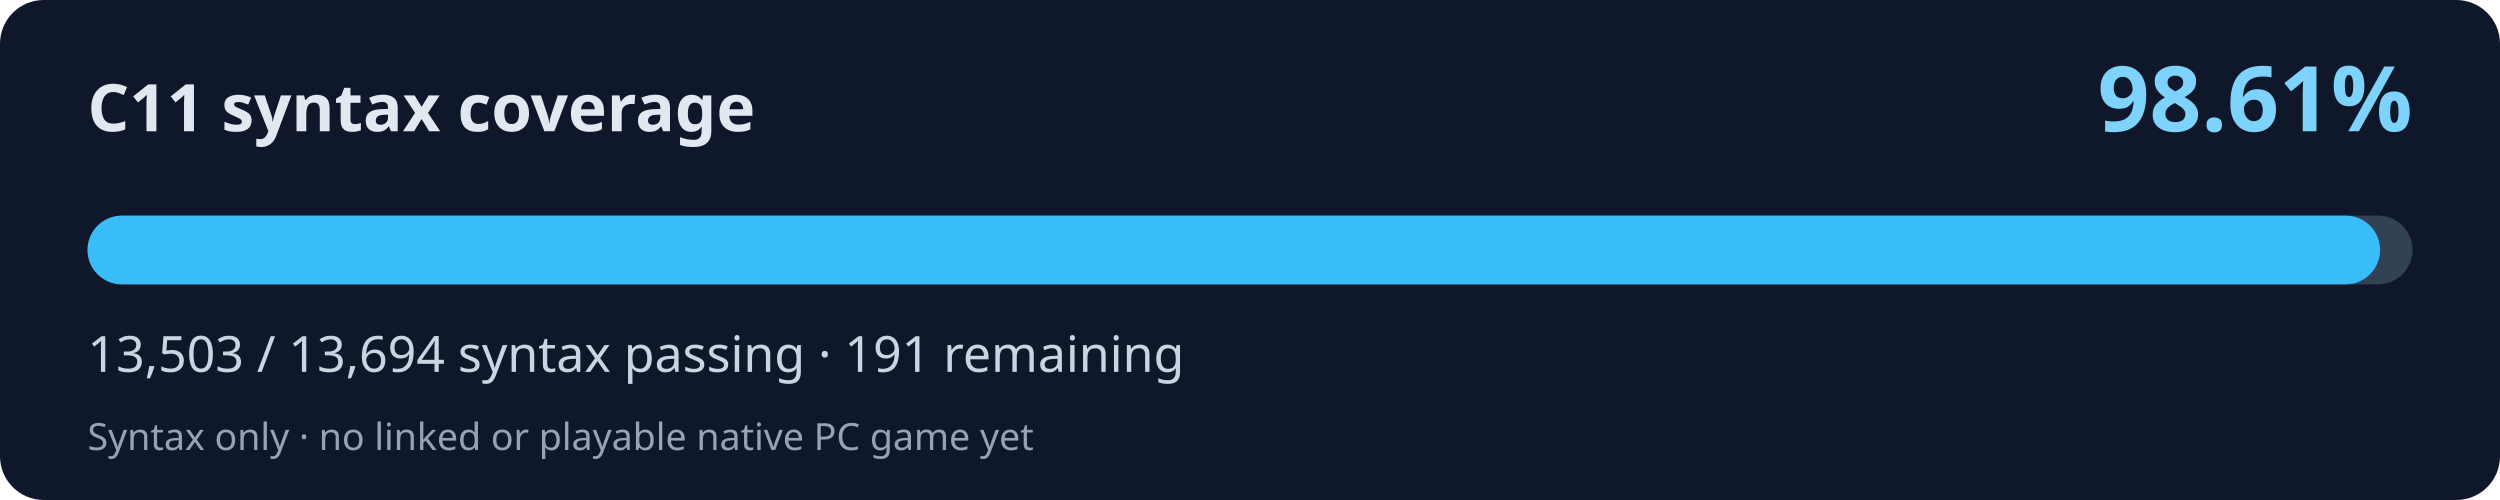
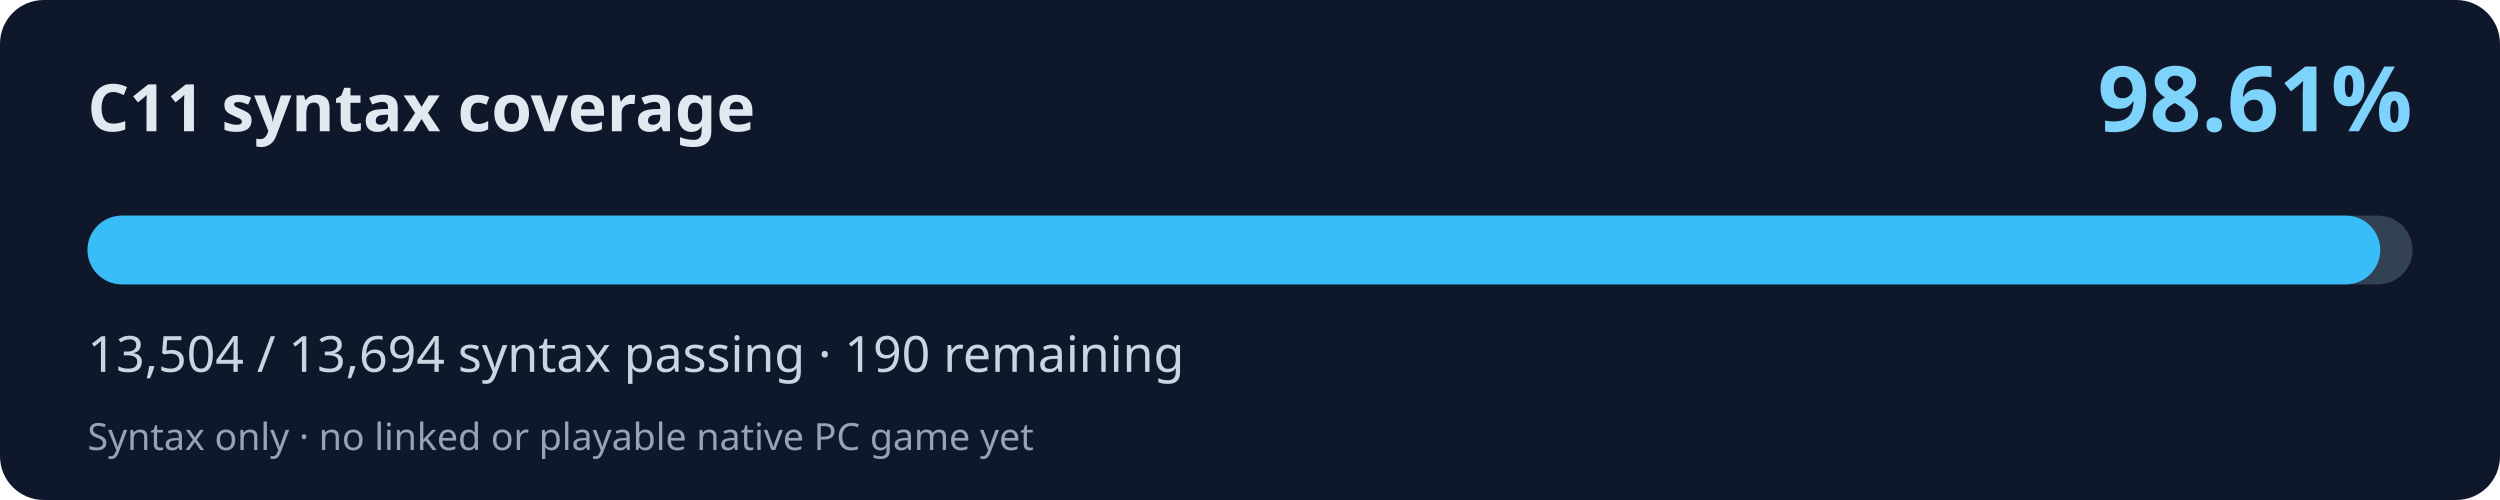
<svg xmlns="http://www.w3.org/2000/svg" width="800" height="160" viewBox="0 0 800 160" role="img" aria-labelledby="title desc">
  <rect width="800" height="160" rx="14" fill="#0f172a" />
  <text x="28" y="42" fill="#e2e8f0" font-family="system-ui,Segoe UI,sans-serif" font-weight="700" font-size="21">C11 syntax coverage</text>
  <text x="772" y="42" fill="#7dd3fc" font-family="system-ui,Segoe UI,sans-serif" font-weight="700" font-size="29" text-anchor="end">98.61%</text>
  <rect x="28" y="69" width="744" height="22" rx="11" fill="#334155" />
-   <rect x="28" y="69" width="733.62" height="22" rx="11" fill="#38bdf8" />
-   <text x="28" y="119" fill="#cbd5e1" font-family="system-ui,Segoe UI,sans-serif" font-size="16">13,503 / 13,694 syntax passing · 191 remaining</text>
+   <rect x="28" y="69" width="733.68" height="22" rx="11" fill="#38bdf8" />
+   <text x="28" y="119" fill="#cbd5e1" font-family="system-ui,Segoe UI,sans-serif" font-size="16">13,504 / 13,694 syntax passing · 190 remaining</text>
  <text x="28" y="144" fill="#94a3b8" font-family="system-ui,Segoe UI,sans-serif" font-size="12">Syntax only · no linked or playable native PC game yet</text>
</svg>
